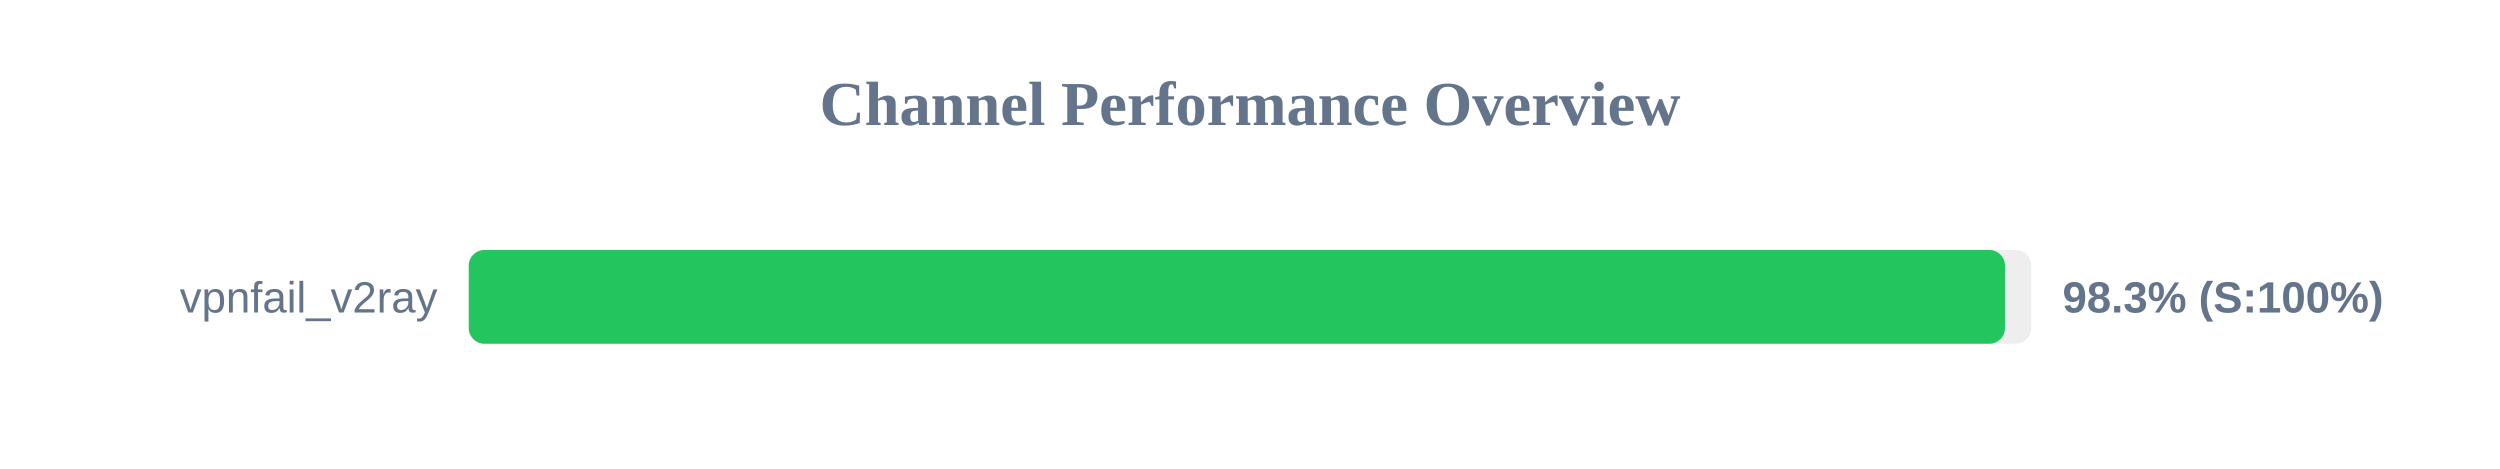
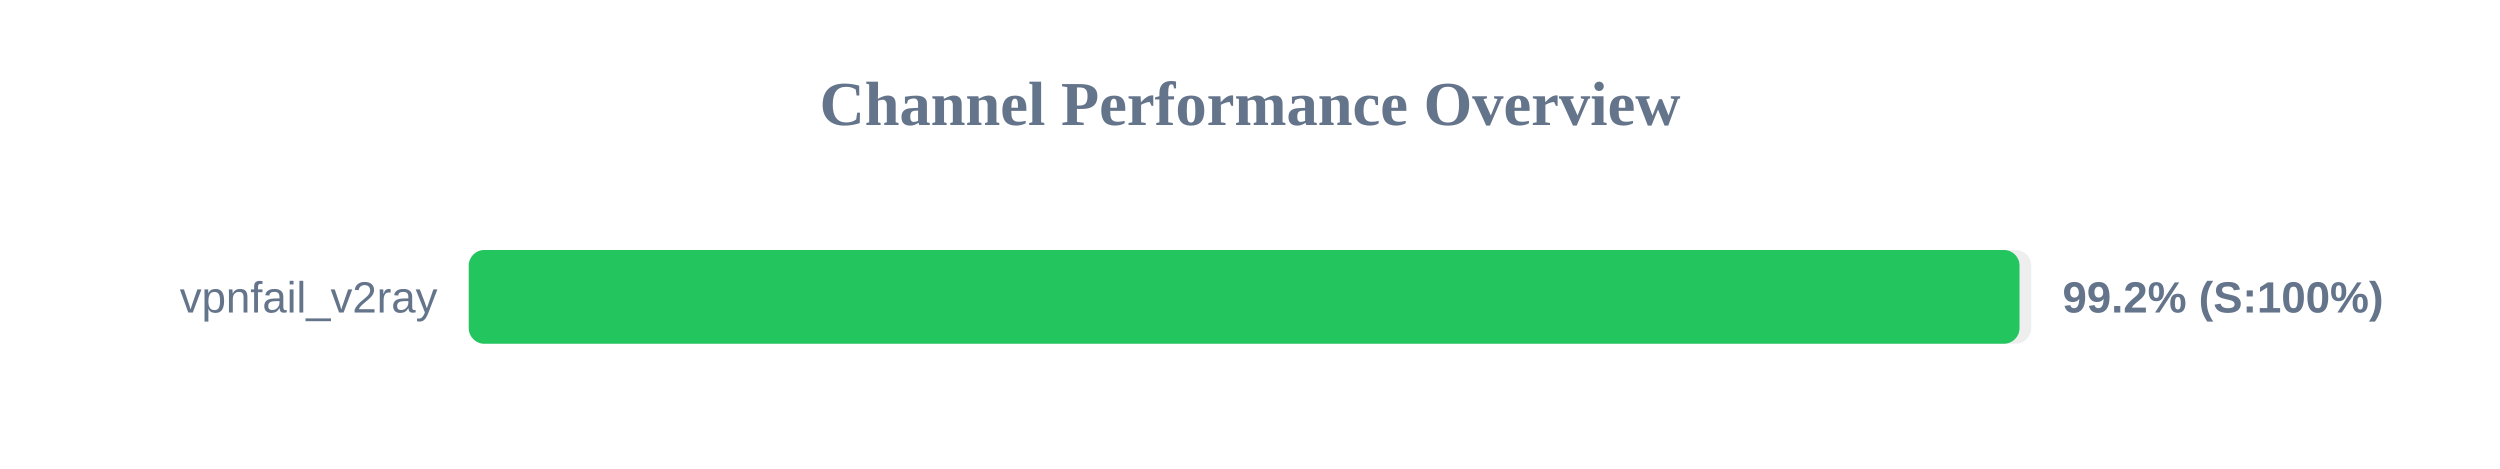
<svg xmlns="http://www.w3.org/2000/svg" width="800" height="150" version="1.1">
  <style>
        .row { font: 14px Arial; fill: #64748b; }
        .score { font: bold 14px Arial; fill: #64748b; }
    </style>
  <text x="400" y="40" text-anchor="middle" font-size="20px" font-weight="bold" fill="#64748b">Channel Performance Overview</text>
  <rect x="150" y="80" width="500" height="30" fill="#eee" rx="5" />
-   <rect x="150" y="80" width="491.6" height="30" fill="#22c55e" rx="5" />
+   <rect x="150" y="80" width="496.25" height="30" fill="#22c55e" rx="5" />
  <text x="140" y="100" text-anchor="end" class="row">vpnfail_v2ray</text>
-   <text x="660" y="100" text-anchor="start" class="score">98.3% (S:100%)</text>
+   <text x="660" y="100" text-anchor="start" class="score">99.2% (S:100%)</text>
</svg>
